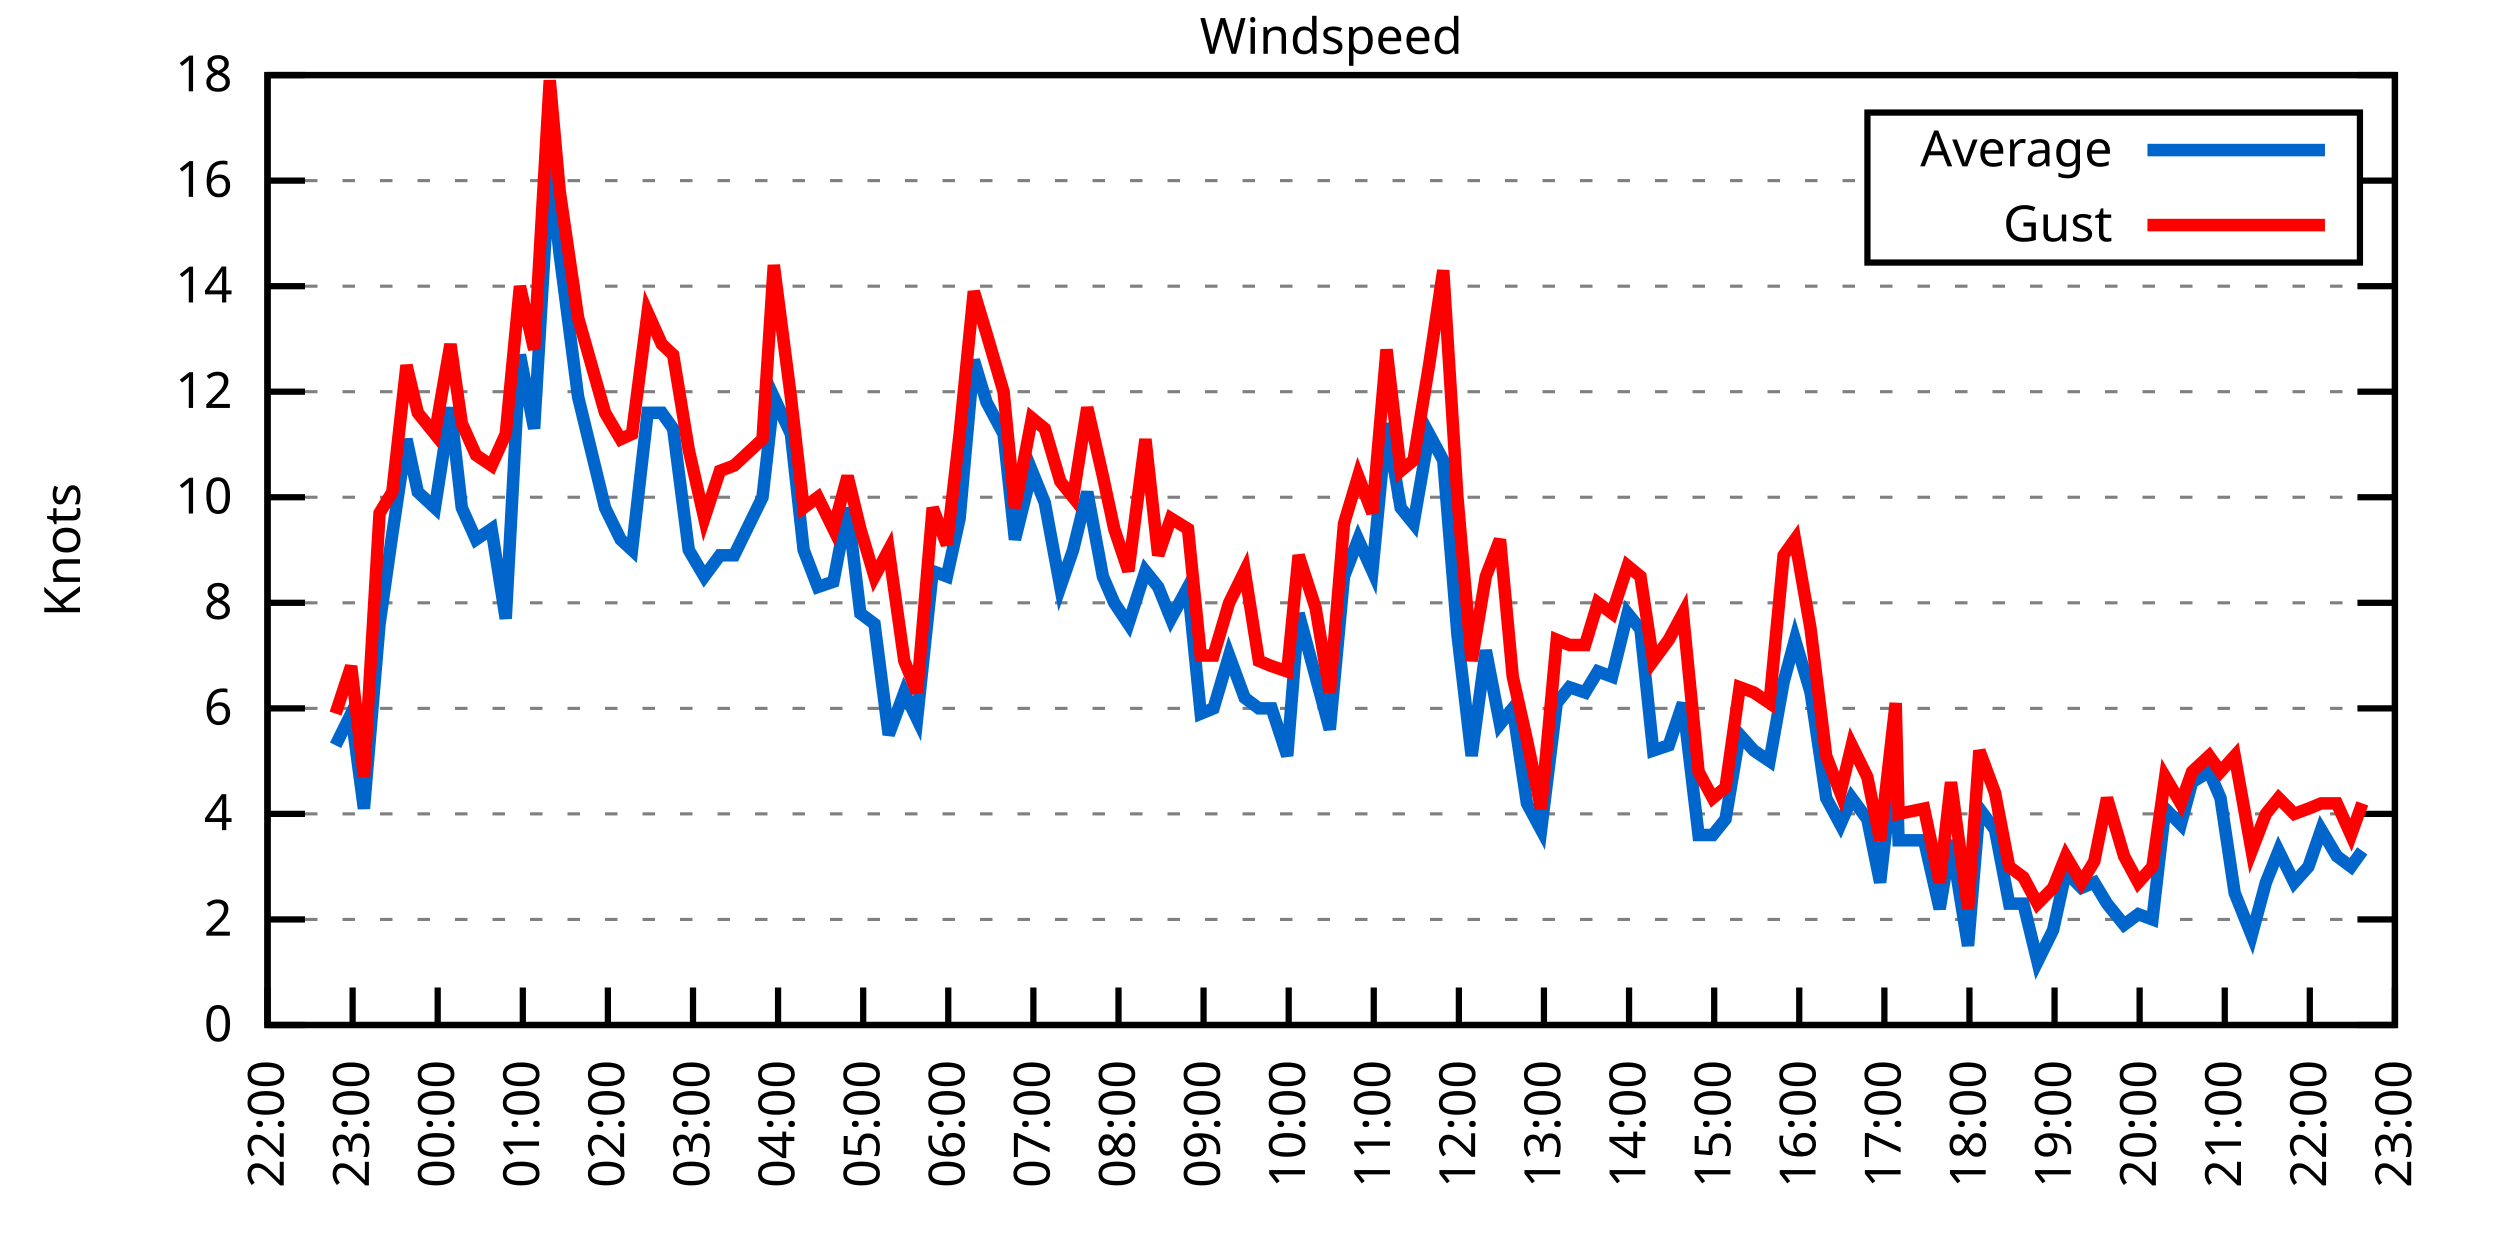
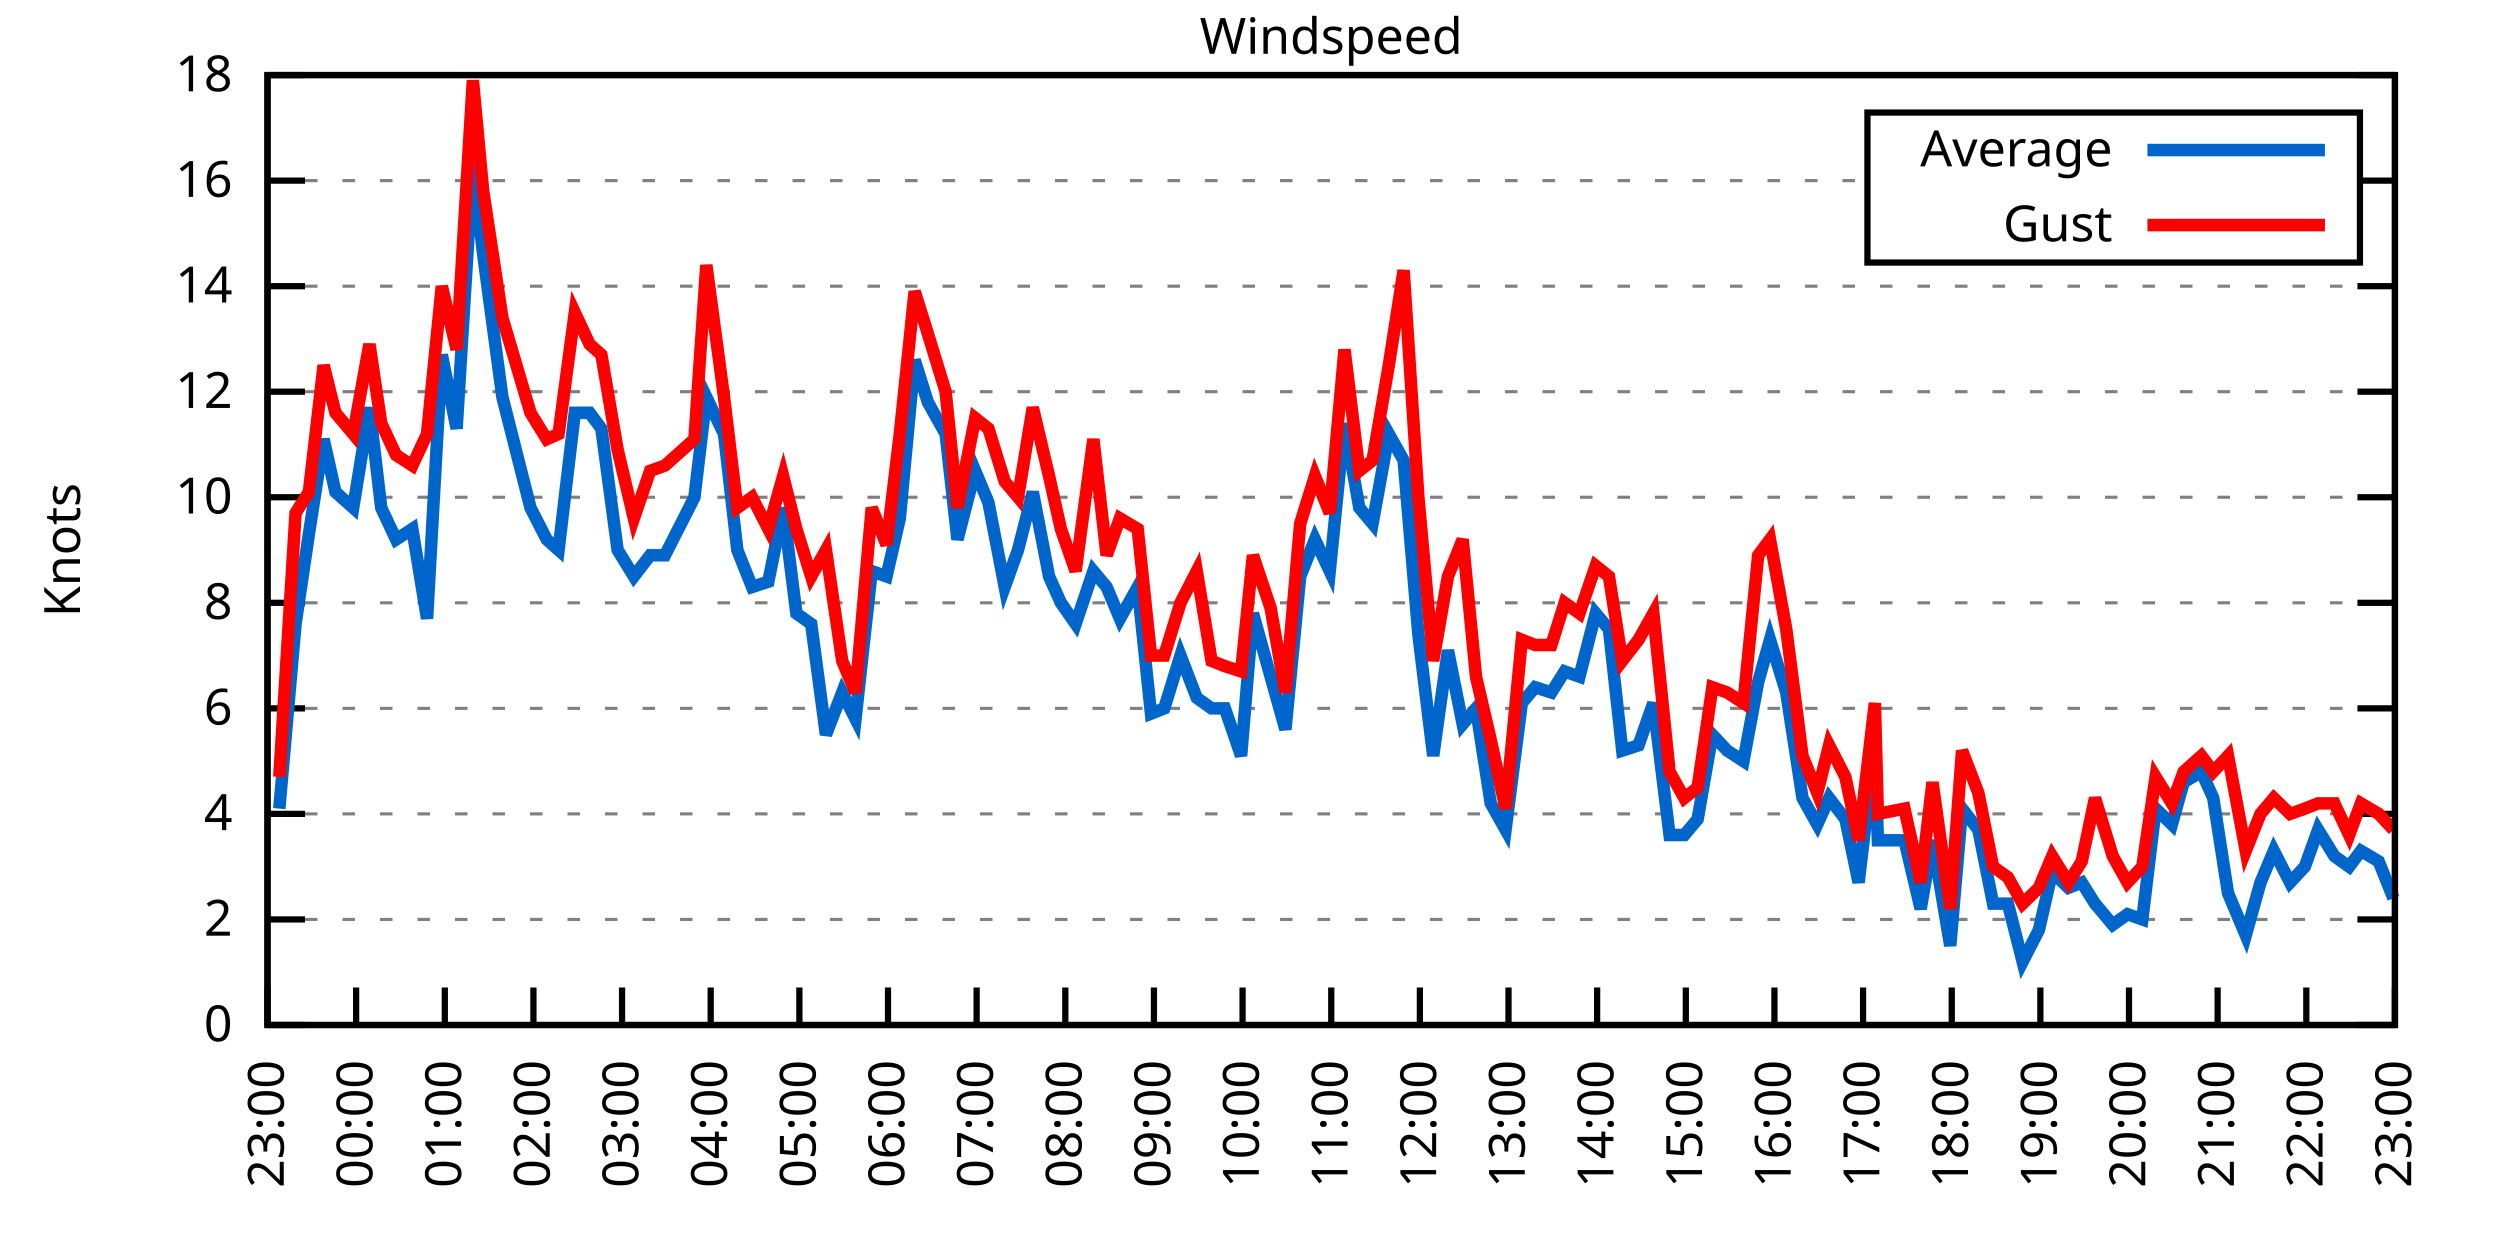
<svg xmlns="http://www.w3.org/2000/svg" xmlns:xlink="http://www.w3.org/1999/xlink" width="400" height="200" viewBox="0 0 400 200">
  <g id="gnuplot_canvas">
    <rect x="0" y="0" width="400" height="200" fill="none" />
    <defs>
      <circle id="gpDot" r="0.5" stroke-width="0.5" stroke="currentColor" />
      <path id="gpPt0" stroke-width="0.333" stroke="currentColor" d="M-1,0 h2 M0,-1 v2" />
      <path id="gpPt1" stroke-width="0.333" stroke="currentColor" d="M-1,-1 L1,1 M1,-1 L-1,1" />
      <path id="gpPt2" stroke-width="0.333" stroke="currentColor" d="M-1,0 L1,0 M0,-1 L0,1 M-1,-1 L1,1 M-1,1 L1,-1" />
      <rect id="gpPt3" stroke-width="0.333" stroke="currentColor" x="-1" y="-1" width="2" height="2" />
      <rect id="gpPt4" stroke-width="0.333" stroke="currentColor" fill="currentColor" x="-1" y="-1" width="2" height="2" />
      <circle id="gpPt5" stroke-width="0.333" stroke="currentColor" cx="0" cy="0" r="1" />
      <use xlink:href="#gpPt5" id="gpPt6" fill="currentColor" stroke="none" />
      <path id="gpPt7" stroke-width="0.333" stroke="currentColor" d="M0,-1.33 L-1.33,0.67 L1.33,0.67 z" />
      <use xlink:href="#gpPt7" id="gpPt8" fill="currentColor" stroke="none" />
      <use xlink:href="#gpPt7" id="gpPt9" stroke="currentColor" transform="rotate(180)" />
      <use xlink:href="#gpPt9" id="gpPt10" fill="currentColor" stroke="none" />
      <use xlink:href="#gpPt3" id="gpPt11" stroke="currentColor" transform="rotate(45)" />
      <use xlink:href="#gpPt11" id="gpPt12" fill="currentColor" stroke="none" />
      <path id="gpPt13" stroke-width="0.333" stroke="currentColor" d="M0,1.330 L1.265,0.411 L0.782,-1.067 L-0.782,-1.076 L-1.265,0.411 z" />
      <use xlink:href="#gpPt13" id="gpPt14" fill="currentColor" stroke="none" />
      <filter id="textbox" filterUnits="objectBoundingBox" x="0" y="0" height="1" width="1">
        <feFlood flood-color="white" flood-opacity="1" result="bgnd" />
        <feComposite in="SourceGraphic" in2="bgnd" operator="atop" />
      </filter>
      <filter id="greybox" filterUnits="objectBoundingBox" x="0" y="0" height="1" width="1">
        <feFlood flood-color="lightgrey" flood-opacity="1" result="grey" />
        <feComposite in="SourceGraphic" in2="grey" operator="atop" />
      </filter>
    </defs>
    <g fill="none" color="white" stroke="currentColor" stroke-width="1.00" stroke-linecap="butt" stroke-linejoin="miter">
</g>
    <g fill="none" color="black" stroke="currentColor" stroke-width="1.00" stroke-linecap="butt" stroke-linejoin="miter">
      <g stroke="none" shape-rendering="crispEdges">
        <polygon fill="rgb(255, 255, 255)" points="42.80,164.00 383.18,164.00 383.18,12.02 42.80,12.02 " />
      </g>
    </g>
    <g fill="none" color="black" stroke="currentColor" stroke-width="1.00" stroke-linecap="butt" stroke-linejoin="miter">
</g>
    <g fill="none" color="black" stroke="black" stroke-width="0.50" stroke-linecap="butt" stroke-linejoin="miter">
</g>
    <g fill="none" color="gray" stroke="currentColor" stroke-width="0.50" stroke-linecap="butt" stroke-linejoin="miter">
      <path stroke="gray" stroke-dasharray="2,4" class="gridline" d="M42.80,164.00 L383.19,164.00  " />
    </g>
    <g fill="none" color="gray" stroke="gray" stroke-width="1.00" stroke-linecap="butt" stroke-linejoin="miter">
</g>
    <g fill="none" color="black" stroke="currentColor" stroke-width="1.00" stroke-linecap="butt" stroke-linejoin="miter">
      <path stroke="black" d="M42.80,164.00 L48.80,164.00 M383.19,164.00 L377.19,164.00  " />
      <g transform="translate(37.20,166.60)" stroke="none" fill="black" font-family="Sans" font-size="8.00" text-anchor="end">
        <text>
          <tspan font-family="Sans"> 0</tspan>
        </text>
      </g>
    </g>
    <g fill="none" color="black" stroke="currentColor" stroke-width="1.00" stroke-linecap="butt" stroke-linejoin="miter">
</g>
    <g fill="none" color="black" stroke="black" stroke-width="0.50" stroke-linecap="butt" stroke-linejoin="miter">
</g>
    <g fill="none" color="gray" stroke="currentColor" stroke-width="0.50" stroke-linecap="butt" stroke-linejoin="miter">
      <path stroke="gray" stroke-dasharray="2,4" class="gridline" d="M42.80,147.11 L383.19,147.11  " />
    </g>
    <g fill="none" color="gray" stroke="gray" stroke-width="1.00" stroke-linecap="butt" stroke-linejoin="miter">
</g>
    <g fill="none" color="black" stroke="currentColor" stroke-width="1.00" stroke-linecap="butt" stroke-linejoin="miter">
      <path stroke="black" d="M42.80,147.11 L48.80,147.11 M383.19,147.11 L377.19,147.11  " />
      <g transform="translate(37.20,149.71)" stroke="none" fill="black" font-family="Sans" font-size="8.00" text-anchor="end">
        <text>
          <tspan font-family="Sans"> 2</tspan>
        </text>
      </g>
    </g>
    <g fill="none" color="black" stroke="currentColor" stroke-width="1.00" stroke-linecap="butt" stroke-linejoin="miter">
</g>
    <g fill="none" color="black" stroke="black" stroke-width="0.50" stroke-linecap="butt" stroke-linejoin="miter">
</g>
    <g fill="none" color="gray" stroke="currentColor" stroke-width="0.50" stroke-linecap="butt" stroke-linejoin="miter">
      <path stroke="gray" stroke-dasharray="2,4" class="gridline" d="M42.80,130.22 L383.19,130.22  " />
    </g>
    <g fill="none" color="gray" stroke="gray" stroke-width="1.00" stroke-linecap="butt" stroke-linejoin="miter">
</g>
    <g fill="none" color="black" stroke="currentColor" stroke-width="1.00" stroke-linecap="butt" stroke-linejoin="miter">
      <path stroke="black" d="M42.80,130.22 L48.80,130.22 M383.19,130.22 L377.19,130.22  " />
      <g transform="translate(37.20,132.82)" stroke="none" fill="black" font-family="Sans" font-size="8.00" text-anchor="end">
        <text>
          <tspan font-family="Sans"> 4</tspan>
        </text>
      </g>
    </g>
    <g fill="none" color="black" stroke="currentColor" stroke-width="1.00" stroke-linecap="butt" stroke-linejoin="miter">
</g>
    <g fill="none" color="black" stroke="black" stroke-width="0.50" stroke-linecap="butt" stroke-linejoin="miter">
</g>
    <g fill="none" color="gray" stroke="currentColor" stroke-width="0.50" stroke-linecap="butt" stroke-linejoin="miter">
      <path stroke="gray" stroke-dasharray="2,4" class="gridline" d="M42.80,113.34 L383.19,113.34  " />
    </g>
    <g fill="none" color="gray" stroke="gray" stroke-width="1.00" stroke-linecap="butt" stroke-linejoin="miter">
</g>
    <g fill="none" color="black" stroke="currentColor" stroke-width="1.00" stroke-linecap="butt" stroke-linejoin="miter">
      <path stroke="black" d="M42.80,113.34 L48.80,113.34 M383.19,113.34 L377.19,113.34  " />
      <g transform="translate(37.20,115.94)" stroke="none" fill="black" font-family="Sans" font-size="8.00" text-anchor="end">
        <text>
          <tspan font-family="Sans"> 6</tspan>
        </text>
      </g>
    </g>
    <g fill="none" color="black" stroke="currentColor" stroke-width="1.00" stroke-linecap="butt" stroke-linejoin="miter">
</g>
    <g fill="none" color="black" stroke="black" stroke-width="0.50" stroke-linecap="butt" stroke-linejoin="miter">
</g>
    <g fill="none" color="gray" stroke="currentColor" stroke-width="0.50" stroke-linecap="butt" stroke-linejoin="miter">
      <path stroke="gray" stroke-dasharray="2,4" class="gridline" d="M42.80,96.45 L383.19,96.45  " />
    </g>
    <g fill="none" color="gray" stroke="gray" stroke-width="1.00" stroke-linecap="butt" stroke-linejoin="miter">
</g>
    <g fill="none" color="black" stroke="currentColor" stroke-width="1.00" stroke-linecap="butt" stroke-linejoin="miter">
      <path stroke="black" d="M42.80,96.45 L48.80,96.45 M383.19,96.45 L377.19,96.45  " />
      <g transform="translate(37.20,99.05)" stroke="none" fill="black" font-family="Sans" font-size="8.00" text-anchor="end">
        <text>
          <tspan font-family="Sans"> 8</tspan>
        </text>
      </g>
    </g>
    <g fill="none" color="black" stroke="currentColor" stroke-width="1.00" stroke-linecap="butt" stroke-linejoin="miter">
</g>
    <g fill="none" color="black" stroke="black" stroke-width="0.50" stroke-linecap="butt" stroke-linejoin="miter">
</g>
    <g fill="none" color="gray" stroke="currentColor" stroke-width="0.50" stroke-linecap="butt" stroke-linejoin="miter">
      <path stroke="gray" stroke-dasharray="2,4" class="gridline" d="M42.80,79.56 L383.19,79.56  " />
    </g>
    <g fill="none" color="gray" stroke="gray" stroke-width="1.00" stroke-linecap="butt" stroke-linejoin="miter">
</g>
    <g fill="none" color="black" stroke="currentColor" stroke-width="1.00" stroke-linecap="butt" stroke-linejoin="miter">
      <path stroke="black" d="M42.80,79.56 L48.80,79.56 M383.19,79.56 L377.19,79.56  " />
      <g transform="translate(37.20,82.16)" stroke="none" fill="black" font-family="Sans" font-size="8.00" text-anchor="end">
        <text>
          <tspan font-family="Sans"> 10</tspan>
        </text>
      </g>
    </g>
    <g fill="none" color="black" stroke="currentColor" stroke-width="1.00" stroke-linecap="butt" stroke-linejoin="miter">
</g>
    <g fill="none" color="black" stroke="black" stroke-width="0.50" stroke-linecap="butt" stroke-linejoin="miter">
</g>
    <g fill="none" color="gray" stroke="currentColor" stroke-width="0.50" stroke-linecap="butt" stroke-linejoin="miter">
      <path stroke="gray" stroke-dasharray="2,4" class="gridline" d="M42.80,62.67 L383.19,62.67  " />
    </g>
    <g fill="none" color="gray" stroke="gray" stroke-width="1.00" stroke-linecap="butt" stroke-linejoin="miter">
</g>
    <g fill="none" color="black" stroke="currentColor" stroke-width="1.00" stroke-linecap="butt" stroke-linejoin="miter">
      <path stroke="black" d="M42.80,62.67 L48.80,62.67 M383.19,62.67 L377.19,62.67  " />
      <g transform="translate(37.20,65.27)" stroke="none" fill="black" font-family="Sans" font-size="8.00" text-anchor="end">
        <text>
          <tspan font-family="Sans"> 12</tspan>
        </text>
      </g>
    </g>
    <g fill="none" color="black" stroke="currentColor" stroke-width="1.00" stroke-linecap="butt" stroke-linejoin="miter">
</g>
    <g fill="none" color="black" stroke="black" stroke-width="0.50" stroke-linecap="butt" stroke-linejoin="miter">
</g>
    <g fill="none" color="gray" stroke="currentColor" stroke-width="0.50" stroke-linecap="butt" stroke-linejoin="miter">
      <path stroke="gray" stroke-dasharray="2,4" class="gridline" d="M42.80,45.79 L383.19,45.79  " />
    </g>
    <g fill="none" color="gray" stroke="gray" stroke-width="1.00" stroke-linecap="butt" stroke-linejoin="miter">
</g>
    <g fill="none" color="black" stroke="currentColor" stroke-width="1.00" stroke-linecap="butt" stroke-linejoin="miter">
      <path stroke="black" d="M42.80,45.79 L48.80,45.79 M383.19,45.79 L377.19,45.79  " />
      <g transform="translate(37.20,48.39)" stroke="none" fill="black" font-family="Sans" font-size="8.00" text-anchor="end">
        <text>
          <tspan font-family="Sans"> 14</tspan>
        </text>
      </g>
    </g>
    <g fill="none" color="black" stroke="currentColor" stroke-width="1.00" stroke-linecap="butt" stroke-linejoin="miter">
</g>
    <g fill="none" color="black" stroke="black" stroke-width="0.50" stroke-linecap="butt" stroke-linejoin="miter">
</g>
    <g fill="none" color="gray" stroke="currentColor" stroke-width="0.50" stroke-linecap="butt" stroke-linejoin="miter">
      <path stroke="gray" stroke-dasharray="2,4" class="gridline" d="M42.80,28.90 L298.79,28.90 M377.59,28.90 L383.19,28.90  " />
    </g>
    <g fill="none" color="gray" stroke="gray" stroke-width="1.00" stroke-linecap="butt" stroke-linejoin="miter">
</g>
    <g fill="none" color="black" stroke="currentColor" stroke-width="1.00" stroke-linecap="butt" stroke-linejoin="miter">
      <path stroke="black" d="M42.80,28.90 L48.80,28.90 M383.19,28.90 L377.19,28.90  " />
      <g transform="translate(37.20,31.50)" stroke="none" fill="black" font-family="Sans" font-size="8.00" text-anchor="end">
        <text>
          <tspan font-family="Sans"> 16</tspan>
        </text>
      </g>
    </g>
    <g fill="none" color="black" stroke="currentColor" stroke-width="1.00" stroke-linecap="butt" stroke-linejoin="miter">
</g>
    <g fill="none" color="black" stroke="black" stroke-width="0.50" stroke-linecap="butt" stroke-linejoin="miter">
</g>
    <g fill="none" color="gray" stroke="currentColor" stroke-width="0.50" stroke-linecap="butt" stroke-linejoin="miter">
      <path stroke="gray" stroke-dasharray="2,4" class="gridline" d="M42.80,12.01 L383.19,12.01  " />
    </g>
    <g fill="none" color="gray" stroke="gray" stroke-width="1.00" stroke-linecap="butt" stroke-linejoin="miter">
</g>
    <g fill="none" color="black" stroke="currentColor" stroke-width="1.00" stroke-linecap="butt" stroke-linejoin="miter">
      <path stroke="black" d="M42.80,12.01 L48.80,12.01 M383.19,12.01 L377.19,12.01  " />
      <g transform="translate(37.20,14.61)" stroke="none" fill="black" font-family="Sans" font-size="8.00" text-anchor="end">
        <text>
          <tspan font-family="Sans"> 18</tspan>
        </text>
      </g>
    </g>
    <g fill="none" color="black" stroke="currentColor" stroke-width="1.00" stroke-linecap="butt" stroke-linejoin="miter">
      <path stroke="black" d="M42.80,164.00 L42.80,158.00  " />
      <g transform="translate(45.40,169.60) rotate(270.00)" stroke="none" fill="black" font-family="Sans" font-size="8.00" text-anchor="end">
        <text>
-           <tspan font-family="Sans">22:00</tspan>
-         </text>
-       </g>
-     </g>
-     <g fill="none" color="black" stroke="currentColor" stroke-width="1.00" stroke-linecap="butt" stroke-linejoin="miter">
-       <path stroke="black" d="M56.42,164.00 L56.42,158.00  " />
-       <g transform="translate(59.02,169.60) rotate(270.00)" stroke="none" fill="black" font-family="Sans" font-size="8.00" text-anchor="end">
-         <text>
          <tspan font-family="Sans">23:00</tspan>
        </text>
      </g>
    </g>
    <g fill="none" color="black" stroke="currentColor" stroke-width="1.00" stroke-linecap="butt" stroke-linejoin="miter">
-       <path stroke="black" d="M70.03,164.00 L70.03,158.00  " />
-       <g transform="translate(72.63,169.60) rotate(270.00)" stroke="none" fill="black" font-family="Sans" font-size="8.00" text-anchor="end">
+       <path stroke="black" d="M56.98,164.00 L56.98,158.00  " />
+       <g transform="translate(59.58,169.60) rotate(270.00)" stroke="none" fill="black" font-family="Sans" font-size="8.00" text-anchor="end">
        <text>
          <tspan font-family="Sans">00:00</tspan>
        </text>
      </g>
    </g>
    <g fill="none" color="black" stroke="currentColor" stroke-width="1.00" stroke-linecap="butt" stroke-linejoin="miter">
-       <path stroke="black" d="M83.65,164.00 L83.65,158.00  " />
-       <g transform="translate(86.25,169.60) rotate(270.00)" stroke="none" fill="black" font-family="Sans" font-size="8.00" text-anchor="end">
+       <path stroke="black" d="M71.17,164.00 L71.17,158.00  " />
+       <g transform="translate(73.77,169.60) rotate(270.00)" stroke="none" fill="black" font-family="Sans" font-size="8.00" text-anchor="end">
        <text>
          <tspan font-family="Sans">01:00</tspan>
        </text>
      </g>
    </g>
    <g fill="none" color="black" stroke="currentColor" stroke-width="1.00" stroke-linecap="butt" stroke-linejoin="miter">
-       <path stroke="black" d="M97.26,164.00 L97.26,158.00  " />
-       <g transform="translate(99.86,169.60) rotate(270.00)" stroke="none" fill="black" font-family="Sans" font-size="8.00" text-anchor="end">
+       <path stroke="black" d="M85.35,164.00 L85.35,158.00  " />
+       <g transform="translate(87.95,169.60) rotate(270.00)" stroke="none" fill="black" font-family="Sans" font-size="8.00" text-anchor="end">
        <text>
          <tspan font-family="Sans">02:00</tspan>
        </text>
      </g>
    </g>
    <g fill="none" color="black" stroke="currentColor" stroke-width="1.00" stroke-linecap="butt" stroke-linejoin="miter">
-       <path stroke="black" d="M110.88,164.00 L110.88,158.00  " />
-       <g transform="translate(113.48,169.60) rotate(270.00)" stroke="none" fill="black" font-family="Sans" font-size="8.00" text-anchor="end">
+       <path stroke="black" d="M99.53,164.00 L99.53,158.00  " />
+       <g transform="translate(102.13,169.60) rotate(270.00)" stroke="none" fill="black" font-family="Sans" font-size="8.00" text-anchor="end">
        <text>
          <tspan font-family="Sans">03:00</tspan>
        </text>
      </g>
    </g>
    <g fill="none" color="black" stroke="currentColor" stroke-width="1.00" stroke-linecap="butt" stroke-linejoin="miter">
-       <path stroke="black" d="M124.49,164.00 L124.49,158.00  " />
-       <g transform="translate(127.09,169.60) rotate(270.00)" stroke="none" fill="black" font-family="Sans" font-size="8.00" text-anchor="end">
+       <path stroke="black" d="M113.71,164.00 L113.71,158.00  " />
+       <g transform="translate(116.31,169.60) rotate(270.00)" stroke="none" fill="black" font-family="Sans" font-size="8.00" text-anchor="end">
        <text>
          <tspan font-family="Sans">04:00</tspan>
        </text>
      </g>
    </g>
    <g fill="none" color="black" stroke="currentColor" stroke-width="1.00" stroke-linecap="butt" stroke-linejoin="miter">
-       <path stroke="black" d="M138.11,164.00 L138.11,158.00  " />
-       <g transform="translate(140.71,169.60) rotate(270.00)" stroke="none" fill="black" font-family="Sans" font-size="8.00" text-anchor="end">
+       <path stroke="black" d="M127.90,164.00 L127.90,158.00  " />
+       <g transform="translate(130.50,169.60) rotate(270.00)" stroke="none" fill="black" font-family="Sans" font-size="8.00" text-anchor="end">
        <text>
          <tspan font-family="Sans">05:00</tspan>
        </text>
      </g>
    </g>
    <g fill="none" color="black" stroke="currentColor" stroke-width="1.00" stroke-linecap="butt" stroke-linejoin="miter">
-       <path stroke="black" d="M151.72,164.00 L151.72,158.00  " />
-       <g transform="translate(154.32,169.60) rotate(270.00)" stroke="none" fill="black" font-family="Sans" font-size="8.00" text-anchor="end">
+       <path stroke="black" d="M142.08,164.00 L142.08,158.00  " />
+       <g transform="translate(144.68,169.60) rotate(270.00)" stroke="none" fill="black" font-family="Sans" font-size="8.00" text-anchor="end">
        <text>
          <tspan font-family="Sans">06:00</tspan>
        </text>
      </g>
    </g>
    <g fill="none" color="black" stroke="currentColor" stroke-width="1.00" stroke-linecap="butt" stroke-linejoin="miter">
-       <path stroke="black" d="M165.34,164.00 L165.34,158.00  " />
-       <g transform="translate(167.94,169.60) rotate(270.00)" stroke="none" fill="black" font-family="Sans" font-size="8.00" text-anchor="end">
+       <path stroke="black" d="M156.26,164.00 L156.26,158.00  " />
+       <g transform="translate(158.86,169.60) rotate(270.00)" stroke="none" fill="black" font-family="Sans" font-size="8.00" text-anchor="end">
        <text>
          <tspan font-family="Sans">07:00</tspan>
        </text>
      </g>
    </g>
    <g fill="none" color="black" stroke="currentColor" stroke-width="1.00" stroke-linecap="butt" stroke-linejoin="miter">
-       <path stroke="black" d="M178.96,164.00 L178.96,158.00  " />
-       <g transform="translate(181.56,169.60) rotate(270.00)" stroke="none" fill="black" font-family="Sans" font-size="8.00" text-anchor="end">
+       <path stroke="black" d="M170.45,164.00 L170.45,158.00  " />
+       <g transform="translate(173.05,169.60) rotate(270.00)" stroke="none" fill="black" font-family="Sans" font-size="8.00" text-anchor="end">
        <text>
          <tspan font-family="Sans">08:00</tspan>
        </text>
      </g>
    </g>
    <g fill="none" color="black" stroke="currentColor" stroke-width="1.00" stroke-linecap="butt" stroke-linejoin="miter">
-       <path stroke="black" d="M192.57,164.00 L192.57,158.00  " />
-       <g transform="translate(195.17,169.60) rotate(270.00)" stroke="none" fill="black" font-family="Sans" font-size="8.00" text-anchor="end">
+       <path stroke="black" d="M184.63,164.00 L184.63,158.00  " />
+       <g transform="translate(187.23,169.60) rotate(270.00)" stroke="none" fill="black" font-family="Sans" font-size="8.00" text-anchor="end">
        <text>
          <tspan font-family="Sans">09:00</tspan>
        </text>
      </g>
    </g>
    <g fill="none" color="black" stroke="currentColor" stroke-width="1.00" stroke-linecap="butt" stroke-linejoin="miter">
-       <path stroke="black" d="M206.19,164.00 L206.19,158.00  " />
-       <g transform="translate(208.79,169.60) rotate(270.00)" stroke="none" fill="black" font-family="Sans" font-size="8.00" text-anchor="end">
+       <path stroke="black" d="M198.81,164.00 L198.81,158.00  " />
+       <g transform="translate(201.41,169.60) rotate(270.00)" stroke="none" fill="black" font-family="Sans" font-size="8.00" text-anchor="end">
        <text>
          <tspan font-family="Sans">10:00</tspan>
        </text>
      </g>
    </g>
    <g fill="none" color="black" stroke="currentColor" stroke-width="1.00" stroke-linecap="butt" stroke-linejoin="miter">
-       <path stroke="black" d="M219.80,164.00 L219.80,158.00  " />
-       <g transform="translate(222.40,169.60) rotate(270.00)" stroke="none" fill="black" font-family="Sans" font-size="8.00" text-anchor="end">
+       <path stroke="black" d="M213.00,164.00 L213.00,158.00  " />
+       <g transform="translate(215.60,169.60) rotate(270.00)" stroke="none" fill="black" font-family="Sans" font-size="8.00" text-anchor="end">
        <text>
          <tspan font-family="Sans">11:00</tspan>
        </text>
      </g>
    </g>
    <g fill="none" color="black" stroke="currentColor" stroke-width="1.00" stroke-linecap="butt" stroke-linejoin="miter">
-       <path stroke="black" d="M233.42,164.00 L233.42,158.00  " />
-       <g transform="translate(236.02,169.60) rotate(270.00)" stroke="none" fill="black" font-family="Sans" font-size="8.00" text-anchor="end">
+       <path stroke="black" d="M227.18,164.00 L227.18,158.00  " />
+       <g transform="translate(229.78,169.60) rotate(270.00)" stroke="none" fill="black" font-family="Sans" font-size="8.00" text-anchor="end">
        <text>
          <tspan font-family="Sans">12:00</tspan>
        </text>
      </g>
    </g>
    <g fill="none" color="black" stroke="currentColor" stroke-width="1.00" stroke-linecap="butt" stroke-linejoin="miter">
-       <path stroke="black" d="M247.03,164.00 L247.03,158.00  " />
-       <g transform="translate(249.63,169.60) rotate(270.00)" stroke="none" fill="black" font-family="Sans" font-size="8.00" text-anchor="end">
+       <path stroke="black" d="M241.36,164.00 L241.36,158.00  " />
+       <g transform="translate(243.96,169.60) rotate(270.00)" stroke="none" fill="black" font-family="Sans" font-size="8.00" text-anchor="end">
        <text>
          <tspan font-family="Sans">13:00</tspan>
        </text>
      </g>
    </g>
    <g fill="none" color="black" stroke="currentColor" stroke-width="1.00" stroke-linecap="butt" stroke-linejoin="miter">
-       <path stroke="black" d="M260.65,164.00 L260.65,158.00  " />
-       <g transform="translate(263.25,169.60) rotate(270.00)" stroke="none" fill="black" font-family="Sans" font-size="8.00" text-anchor="end">
+       <path stroke="black" d="M255.54,164.00 L255.54,158.00  " />
+       <g transform="translate(258.14,169.60) rotate(270.00)" stroke="none" fill="black" font-family="Sans" font-size="8.00" text-anchor="end">
        <text>
          <tspan font-family="Sans">14:00</tspan>
        </text>
      </g>
    </g>
    <g fill="none" color="black" stroke="currentColor" stroke-width="1.00" stroke-linecap="butt" stroke-linejoin="miter">
-       <path stroke="black" d="M274.27,164.00 L274.27,158.00  " />
-       <g transform="translate(276.87,169.60) rotate(270.00)" stroke="none" fill="black" font-family="Sans" font-size="8.00" text-anchor="end">
+       <path stroke="black" d="M269.73,164.00 L269.73,158.00  " />
+       <g transform="translate(272.33,169.60) rotate(270.00)" stroke="none" fill="black" font-family="Sans" font-size="8.00" text-anchor="end">
        <text>
          <tspan font-family="Sans">15:00</tspan>
        </text>
      </g>
    </g>
    <g fill="none" color="black" stroke="currentColor" stroke-width="1.00" stroke-linecap="butt" stroke-linejoin="miter">
-       <path stroke="black" d="M287.88,164.00 L287.88,158.00  " />
-       <g transform="translate(290.48,169.60) rotate(270.00)" stroke="none" fill="black" font-family="Sans" font-size="8.00" text-anchor="end">
+       <path stroke="black" d="M283.91,164.00 L283.91,158.00  " />
+       <g transform="translate(286.51,169.60) rotate(270.00)" stroke="none" fill="black" font-family="Sans" font-size="8.00" text-anchor="end">
        <text>
          <tspan font-family="Sans">16:00</tspan>
        </text>
      </g>
    </g>
    <g fill="none" color="black" stroke="currentColor" stroke-width="1.00" stroke-linecap="butt" stroke-linejoin="miter">
-       <path stroke="black" d="M301.50,164.00 L301.50,158.00  " />
-       <g transform="translate(304.10,169.60) rotate(270.00)" stroke="none" fill="black" font-family="Sans" font-size="8.00" text-anchor="end">
+       <path stroke="black" d="M298.09,164.00 L298.09,158.00  " />
+       <g transform="translate(300.69,169.60) rotate(270.00)" stroke="none" fill="black" font-family="Sans" font-size="8.00" text-anchor="end">
        <text>
          <tspan font-family="Sans">17:00</tspan>
        </text>
      </g>
    </g>
    <g fill="none" color="black" stroke="currentColor" stroke-width="1.00" stroke-linecap="butt" stroke-linejoin="miter">
-       <path stroke="black" d="M315.11,164.00 L315.11,158.00  " />
-       <g transform="translate(317.71,169.60) rotate(270.00)" stroke="none" fill="black" font-family="Sans" font-size="8.00" text-anchor="end">
+       <path stroke="black" d="M312.28,164.00 L312.28,158.00  " />
+       <g transform="translate(314.88,169.60) rotate(270.00)" stroke="none" fill="black" font-family="Sans" font-size="8.00" text-anchor="end">
        <text>
          <tspan font-family="Sans">18:00</tspan>
        </text>
      </g>
    </g>
    <g fill="none" color="black" stroke="currentColor" stroke-width="1.00" stroke-linecap="butt" stroke-linejoin="miter">
-       <path stroke="black" d="M328.73,164.00 L328.73,158.00  " />
-       <g transform="translate(331.33,169.60) rotate(270.00)" stroke="none" fill="black" font-family="Sans" font-size="8.00" text-anchor="end">
+       <path stroke="black" d="M326.46,164.00 L326.46,158.00  " />
+       <g transform="translate(329.06,169.60) rotate(270.00)" stroke="none" fill="black" font-family="Sans" font-size="8.00" text-anchor="end">
        <text>
          <tspan font-family="Sans">19:00</tspan>
        </text>
      </g>
    </g>
    <g fill="none" color="black" stroke="currentColor" stroke-width="1.00" stroke-linecap="butt" stroke-linejoin="miter">
-       <path stroke="black" d="M342.34,164.00 L342.34,158.00  " />
-       <g transform="translate(344.94,169.60) rotate(270.00)" stroke="none" fill="black" font-family="Sans" font-size="8.00" text-anchor="end">
+       <path stroke="black" d="M340.64,164.00 L340.64,158.00  " />
+       <g transform="translate(343.24,169.60) rotate(270.00)" stroke="none" fill="black" font-family="Sans" font-size="8.00" text-anchor="end">
        <text>
          <tspan font-family="Sans">20:00</tspan>
        </text>
      </g>
    </g>
    <g fill="none" color="black" stroke="currentColor" stroke-width="1.00" stroke-linecap="butt" stroke-linejoin="miter">
-       <path stroke="black" d="M355.96,164.00 L355.96,158.00  " />
-       <g transform="translate(358.56,169.60) rotate(270.00)" stroke="none" fill="black" font-family="Sans" font-size="8.00" text-anchor="end">
+       <path stroke="black" d="M354.82,164.00 L354.82,158.00  " />
+       <g transform="translate(357.42,169.60) rotate(270.00)" stroke="none" fill="black" font-family="Sans" font-size="8.00" text-anchor="end">
        <text>
          <tspan font-family="Sans">21:00</tspan>
        </text>
      </g>
    </g>
    <g fill="none" color="black" stroke="currentColor" stroke-width="1.00" stroke-linecap="butt" stroke-linejoin="miter">
-       <path stroke="black" d="M369.57,164.00 L369.57,158.00  " />
-       <g transform="translate(372.17,169.60) rotate(270.00)" stroke="none" fill="black" font-family="Sans" font-size="8.00" text-anchor="end">
+       <path stroke="black" d="M369.01,164.00 L369.01,158.00  " />
+       <g transform="translate(371.61,169.60) rotate(270.00)" stroke="none" fill="black" font-family="Sans" font-size="8.00" text-anchor="end">
        <text>
          <tspan font-family="Sans">22:00</tspan>
        </text>
      </g>
    </g>
    <g fill="none" color="black" stroke="currentColor" stroke-width="1.00" stroke-linecap="butt" stroke-linejoin="miter">
      <path stroke="black" d="M383.19,164.00 L383.19,158.00  " />
      <g transform="translate(385.79,169.60) rotate(270.00)" stroke="none" fill="black" font-family="Sans" font-size="8.00" text-anchor="end">
        <text>
          <tspan font-family="Sans">23:00</tspan>
        </text>
      </g>
    </g>
    <g fill="none" color="black" stroke="currentColor" stroke-width="1.00" stroke-linecap="butt" stroke-linejoin="miter">
</g>
    <g fill="none" color="black" stroke="currentColor" stroke-width="1.00" stroke-linecap="butt" stroke-linejoin="miter">
      <path stroke="black" d="M42.80,12.01 L42.80,164.00 L383.19,164.00 L383.19,12.01 L42.80,12.01 Z  " />
    </g>
    <g fill="none" color="black" stroke="currentColor" stroke-width="1.00" stroke-linecap="butt" stroke-linejoin="miter">
</g>
    <g fill="none" color="black" stroke="currentColor" stroke-width="1.00" stroke-linecap="butt" stroke-linejoin="miter">
      <path stroke="black" d="M298.79,42.01 L298.79,18.01 L377.59,18.01 L377.59,42.01 L298.79,42.01 Z  " />
    </g>
    <g id="Windspeed_plot_1">
      <g fill="none" color="white" stroke="black" stroke-width="2.00" stroke-linecap="butt" stroke-linejoin="miter">
</g>
      <g fill="none" color="black" stroke="currentColor" stroke-width="2.00" stroke-linecap="butt" stroke-linejoin="miter">
        <g transform="translate(337.99,26.61)" stroke="none" fill="black" font-family="Sans" font-size="8.00" text-anchor="end">
          <text>
            <tspan font-family="Sans">Average</tspan>
          </text>
        </g>
      </g>
      <g fill="none" color="black" stroke="currentColor" stroke-width="2.00" stroke-linecap="butt" stroke-linejoin="miter">
-         <path stroke="rgb(  0, 102, 204)" d="M343.59,24.01 L371.99,24.01 M53.69,119.25 L56.19,114.18 L58.23,129.38 L60.73,99.83 L62.77,85.47 L65.04,70.27   L66.85,78.72 L69.58,81.25 L72.07,65.21 L73.89,81.25 L76.16,86.32 L78.65,84.63 L80.92,98.98 L83.19,56.76   L85.46,68.58 L87.96,26.36 L89.55,40.72 L92.50,63.52 L96.81,81.25 L99.30,86.32 L101.12,88.00 L103.62,66.05   L105.89,66.05 L107.70,68.58 L110.20,88.00 L112.69,92.23 L115.19,88.85 L117.46,88.85 L122.00,79.56 L123.81,63.52   L126.54,69.43 L128.58,88.00 L130.85,93.92 L133.34,93.07 L135.61,81.25 L137.66,98.14 L139.92,99.83 L142.19,117.56   L144.69,110.80 L146.73,115.03 L149.23,91.38 L151.50,92.23 L153.54,82.94 L155.81,57.61 L157.85,64.36 L160.57,69.43   L162.39,86.32 L165.11,75.34 L167.16,80.41 L169.65,93.92 L171.69,88.00 L173.96,78.72 L176.46,92.23 L178.28,96.45   L180.54,99.83 L183.27,91.38 L185.31,93.92 L187.35,98.98 L190.08,93.92 L192.12,114.18 L194.16,113.34 L196.66,104.89   L199.15,111.65 L201.42,113.34 L203.46,113.34 L205.96,120.94 L207.78,98.14 L210.50,108.27 L212.77,116.71 L215.04,92.23   L217.31,86.32 L219.58,91.38 L221.85,67.74 L224.11,81.25 L226.16,83.78 L228.65,69.43 L230.92,73.65 L233.19,101.52   L235.46,120.94 L237.73,104.05 L240.00,115.87 L242.04,113.34 L244.31,128.54 L246.58,132.76 L249.08,112.49 L251.12,109.96   L253.61,110.80 L255.66,107.43 L257.93,108.27 L260.42,98.14 L262.47,100.67 L264.51,120.09 L267.00,119.25 L269.27,112.49   L271.77,133.60 L274.04,133.60 L276.08,131.07 L278.35,117.56 L280.62,120.09 L283.12,121.78 L285.38,109.11 L287.20,102.36   L289.70,110.80 L292.19,127.69 L294.46,131.91 L296.28,127.69 L298.77,131.07 L300.82,141.20 L303.31,119.25 L303.77,134.45   L307.85,134.45 L310.35,145.42 L312.16,134.45 L314.89,151.33 L316.70,129.38 L319.20,132.76 L321.47,144.58 L323.74,144.58   L326.00,153.87 L328.50,148.80 L330.54,139.51 L333.04,142.05 L335.08,141.20 L337.12,144.58 L339.85,147.96 L342.12,146.27   L344.39,147.11 L346.43,129.38 L348.92,131.91 L350.74,125.16 L353.46,123.47 L355.28,127.69 L357.55,142.89 L360.27,149.65   L362.54,141.20 L364.58,136.14 L367.08,141.20 L369.35,138.67 L371.39,132.76 L373.89,136.98 L376.16,138.67 L377.97,136.14    " />
+         <path stroke="rgb(  0, 102, 204)" d="M343.59,24.01 L371.99,24.01 M44.69,129.38 L47.29,99.83 L49.42,85.47 L51.78,70.27 L53.67,78.72 L56.51,81.25   L59.11,65.21 L61.00,81.25 L63.37,86.32 L65.97,84.63 L68.33,98.98 L70.69,56.76 L73.06,68.58 L75.66,26.36   L77.31,40.72 L80.38,63.52 L84.88,81.25 L87.48,86.32 L89.37,88.00 L91.97,66.05 L94.33,66.05 L96.22,68.58   L98.82,88.00 L101.42,92.23 L104.02,88.85 L106.39,88.85 L111.11,79.56 L113.01,63.52 L115.84,69.43 L117.97,88.00   L120.33,93.92 L122.93,93.07 L125.30,81.25 L127.42,98.14 L129.79,99.83 L132.15,117.56 L134.75,110.80 L136.88,115.03   L139.48,91.38 L141.84,92.23 L143.97,82.94 L146.34,57.61 L148.46,64.36 L151.30,69.43 L153.19,86.32 L156.03,75.34   L158.15,80.41 L160.75,93.92 L162.88,88.00 L165.25,78.72 L167.85,92.23 L169.74,96.45 L172.10,99.83 L174.94,91.38   L177.06,93.92 L179.19,98.98 L182.03,93.92 L184.16,114.18 L186.28,113.34 L188.88,104.89 L191.48,111.65 L193.85,113.34   L195.98,113.34 L198.58,120.94 L200.47,98.14 L203.30,108.27 L205.67,116.71 L208.03,92.23 L210.39,86.32 L212.76,91.38   L215.12,67.74 L217.49,81.25 L219.61,83.78 L222.21,69.43 L224.58,73.65 L226.94,101.52 L229.31,120.94 L231.67,104.05   L234.03,115.87 L236.16,113.34 L238.52,128.54 L240.89,132.76 L243.49,112.49 L245.62,109.96 L248.22,110.80 L250.34,107.43   L252.71,108.27 L255.31,98.14 L257.43,100.67 L259.56,120.09 L262.16,119.25 L264.53,112.49 L267.13,133.60 L269.49,133.60   L271.62,131.07 L273.98,117.56 L276.35,120.09 L278.95,121.78 L281.31,109.11 L283.20,102.36 L285.80,110.80 L288.40,127.69   L290.76,131.91 L292.66,127.69 L295.26,131.07 L297.38,141.20 L299.98,119.25 L300.46,134.45 L304.71,134.45 L307.31,145.42   L309.20,134.45 L312.04,151.33 L313.93,129.38 L316.53,132.76 L318.89,144.58 L321.26,144.58 L323.62,153.87 L326.22,148.80   L328.35,139.51 L330.95,142.05 L333.08,141.20 L335.20,144.58 L338.04,147.96 L340.40,146.27 L342.77,147.11 L344.90,129.38   L347.50,131.91 L349.39,125.16 L352.22,123.47 L354.12,127.69 L356.48,142.89 L359.32,149.65 L361.68,141.20 L363.81,136.14   L366.41,141.20 L368.77,138.67 L370.90,132.76 L373.50,136.98 L375.86,138.67 L377.75,136.14 L380.59,137.82 L382.95,143.73    " />
      </g>
    </g>
    <g id="Windspeed_plot_2">
      <g fill="none" color="black" stroke="currentColor" stroke-width="2.00" stroke-linecap="butt" stroke-linejoin="miter">
        <g transform="translate(337.99,38.61)" stroke="none" fill="black" font-family="Sans" font-size="8.00" text-anchor="end">
          <text>
            <tspan font-family="Sans">Gust</tspan>
          </text>
        </g>
      </g>
      <g fill="none" color="black" stroke="currentColor" stroke-width="2.00" stroke-linecap="butt" stroke-linejoin="miter">
-         <path stroke="rgb(255,   0,   0)" d="M343.59,36.01 L371.99,36.01 M53.69,114.18 L56.19,106.58 L58.23,124.31 L60.73,82.09 L62.77,78.72 L65.04,58.45   L66.85,66.05 L69.58,69.43 L72.07,55.07 L73.89,67.74 L76.16,72.81 L78.65,74.49 L80.92,69.43 L83.19,45.79   L85.46,55.92 L87.96,12.85 L89.55,30.59 L92.50,50.85 L96.81,66.05 L99.30,70.27 L101.12,69.43 L103.62,50.01   L105.89,55.07 L107.70,56.76 L110.20,71.96 L112.69,82.94 L115.19,75.34 L117.46,74.49 L122.00,70.27 L123.81,42.41   L126.54,63.52 L128.58,81.25 L130.85,79.56 L133.34,84.63 L135.61,76.18 L137.66,84.63 L139.92,92.23 L142.19,88.00   L144.69,105.74 L146.73,110.80 L149.23,81.25 L151.50,87.16 L153.54,69.43 L155.81,46.63 L157.85,53.39 L160.57,62.67   L162.39,81.25 L165.11,66.90 L167.16,68.58 L169.65,77.03 L171.69,79.56 L173.96,65.21 L176.46,76.18 L178.28,84.63   L180.54,91.38 L183.27,70.27 L185.31,88.85 L187.35,82.94 L190.08,84.63 L192.12,104.89 L194.16,104.89 L196.66,96.45   L199.15,91.38 L201.42,105.74 L203.46,106.58 L205.96,107.43 L207.78,88.85 L210.50,97.29 L212.77,110.80 L215.04,83.78   L217.31,76.18 L219.58,82.09 L221.85,55.92 L224.11,75.34 L226.16,73.65 L228.65,58.45 L230.92,43.25 L233.19,79.56   L235.46,105.74 L237.73,92.23 L240.00,86.32 L242.04,108.27 L244.31,118.40 L246.58,129.38 L249.08,102.36 L251.12,103.20   L253.61,103.20 L255.66,96.45 L257.93,98.14 L260.42,90.54 L262.47,92.23 L264.51,105.74 L267.00,102.36 L269.27,98.14   L271.77,123.47 L274.04,127.69 L276.08,126.00 L278.35,109.96 L280.62,110.80 L283.12,112.49 L285.38,88.85 L287.20,86.32   L289.70,100.67 L292.19,120.94 L294.46,126.85 L296.28,119.25 L298.77,124.31 L300.82,134.45 L303.31,112.49 L303.77,130.22   L307.85,129.38 L310.35,141.20 L312.16,125.16 L314.89,145.42 L316.70,120.09 L319.20,126.85 L321.47,138.67 L323.74,140.36   L326.00,144.58 L328.50,142.05 L330.54,136.98 L333.04,141.20 L335.08,137.82 L337.12,127.69 L339.85,136.98 L342.12,141.20   L344.39,138.67 L346.43,124.31 L348.92,128.54 L350.74,123.47 L353.46,120.94 L355.28,123.47 L357.55,120.94 L360.27,136.14   L362.54,130.22 L364.58,127.69 L367.08,130.22 L369.35,129.38 L371.39,128.54 L373.89,128.54 L376.16,133.60 L377.97,128.54    " />
+         <path stroke="rgb(255,   0,   0)" d="M343.59,36.01 L371.99,36.01 M44.69,124.31 L47.29,82.09 L49.42,78.72 L51.78,58.45 L53.67,66.05 L56.51,69.43   L59.11,55.07 L61.00,67.74 L63.37,72.81 L65.97,74.49 L68.33,69.43 L70.69,45.79 L73.06,55.92 L75.66,12.85   L77.31,30.59 L80.38,50.85 L84.88,66.05 L87.48,70.27 L89.37,69.43 L91.97,50.01 L94.33,55.07 L96.22,56.76   L98.82,71.96 L101.42,82.94 L104.02,75.34 L106.39,74.49 L111.11,70.27 L113.01,42.41 L115.84,63.52 L117.97,81.25   L120.33,79.56 L122.93,84.63 L125.30,76.18 L127.42,84.63 L129.79,92.23 L132.15,88.00 L134.75,105.74 L136.88,110.80   L139.48,81.25 L141.84,87.16 L143.97,69.43 L146.34,46.63 L148.46,53.39 L151.30,62.67 L153.19,81.25 L156.03,66.90   L158.15,68.58 L160.75,77.03 L162.88,79.56 L165.25,65.21 L167.85,76.18 L169.74,84.63 L172.10,91.38 L174.94,70.27   L177.06,88.85 L179.19,82.94 L182.03,84.63 L184.16,104.89 L186.28,104.89 L188.88,96.45 L191.48,91.38 L193.85,105.74   L195.98,106.58 L198.58,107.43 L200.47,88.85 L203.30,97.29 L205.67,110.80 L208.03,83.78 L210.39,76.18 L212.76,82.09   L215.12,55.92 L217.49,75.34 L219.61,73.65 L222.21,58.45 L224.58,43.25 L226.94,79.56 L229.31,105.74 L231.67,92.23   L234.03,86.32 L236.16,108.27 L238.52,118.40 L240.89,129.38 L243.49,102.36 L245.62,103.20 L248.22,103.20 L250.34,96.45   L252.71,98.14 L255.31,90.54 L257.43,92.23 L259.56,105.74 L262.16,102.36 L264.53,98.14 L267.13,123.47 L269.49,127.69   L271.62,126.00 L273.98,109.96 L276.35,110.80 L278.95,112.49 L281.31,88.85 L283.20,86.32 L285.80,100.67 L288.40,120.94   L290.76,126.85 L292.66,119.25 L295.26,124.31 L297.38,134.45 L299.98,112.49 L300.46,130.22 L304.71,129.38 L307.31,141.20   L309.20,125.16 L312.04,145.42 L313.93,120.09 L316.53,126.85 L318.89,138.67 L321.26,140.36 L323.62,144.58 L326.22,142.05   L328.35,136.98 L330.95,141.20 L333.08,137.82 L335.20,127.69 L338.04,136.98 L340.40,141.20 L342.77,138.67 L344.90,124.31   L347.50,128.54 L349.39,123.47 L352.22,120.94 L354.12,123.47 L356.48,120.94 L359.32,136.14 L361.68,130.22 L363.81,127.69   L366.41,130.22 L368.77,129.38 L370.90,128.54 L373.50,128.54 L375.86,133.60 L377.75,128.54 L380.59,130.22 L382.95,132.76    " />
      </g>
    </g>
    <g fill="none" color="black" stroke="currentColor" stroke-width="2.00" stroke-linecap="butt" stroke-linejoin="miter">
</g>
    <g fill="none" color="black" stroke="black" stroke-width="1.00" stroke-linecap="butt" stroke-linejoin="miter">
</g>
    <g fill="none" color="black" stroke="currentColor" stroke-width="1.00" stroke-linecap="butt" stroke-linejoin="miter">
      <path stroke="black" d="M42.80,12.01 L42.80,164.00 L383.19,164.00 L383.19,12.01 L42.80,12.01 Z  " />
      <g transform="translate(12.80,88.01) rotate(270.00)" stroke="none" fill="black" font-family="Sans" font-size="8.00" text-anchor="middle">
        <text>
          <tspan font-family="Sans">Knots</tspan>
        </text>
      </g>
    </g>
    <g fill="none" color="black" stroke="currentColor" stroke-width="1.00" stroke-linecap="butt" stroke-linejoin="miter">
</g>
    <g fill="none" color="black" stroke="currentColor" stroke-width="1.00" stroke-linecap="butt" stroke-linejoin="miter">
      <g transform="translate(212.99,8.61)" stroke="none" fill="black" font-family="Sans" font-size="8.00" text-anchor="middle">
        <text>
          <tspan font-family="Sans">Windspeed</tspan>
        </text>
      </g>
    </g>
    <g fill="none" color="black" stroke="currentColor" stroke-width="1.00" stroke-linecap="butt" stroke-linejoin="miter">
</g>
  </g>
</svg>
